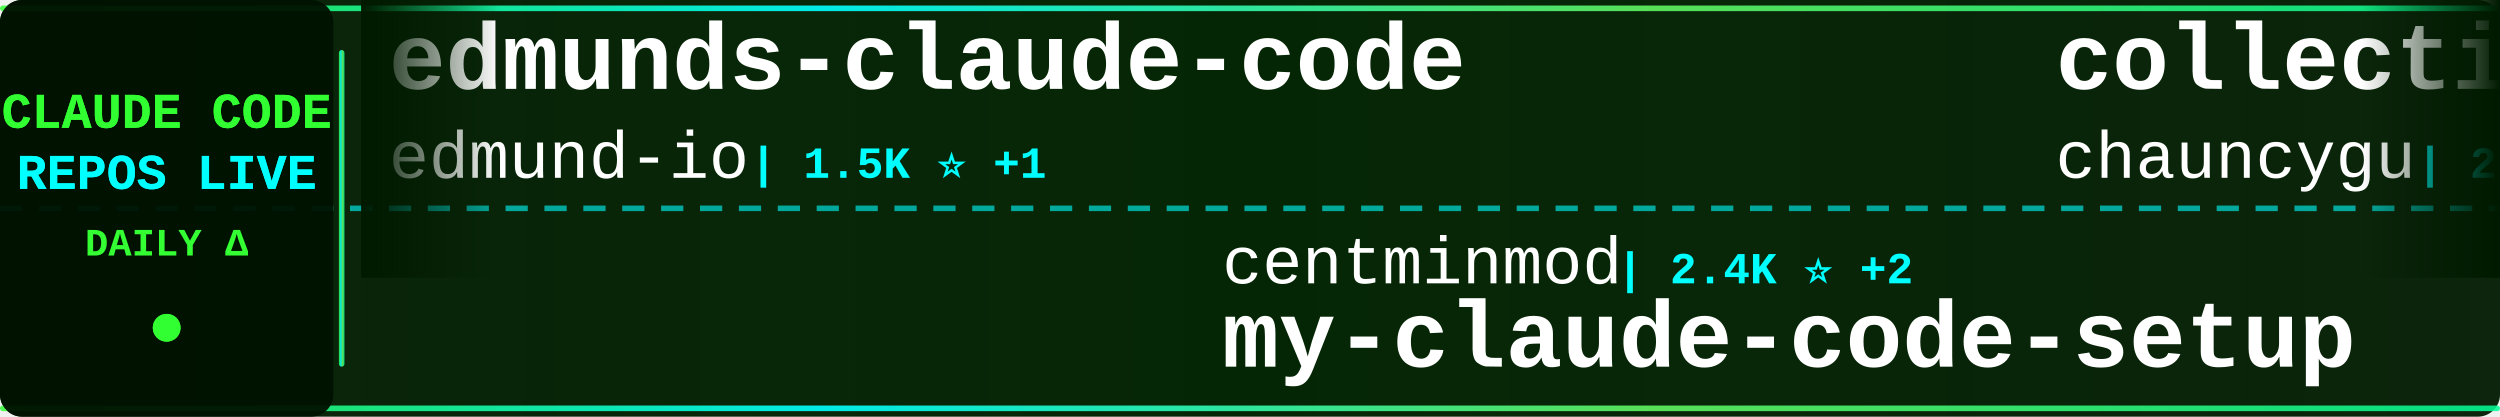
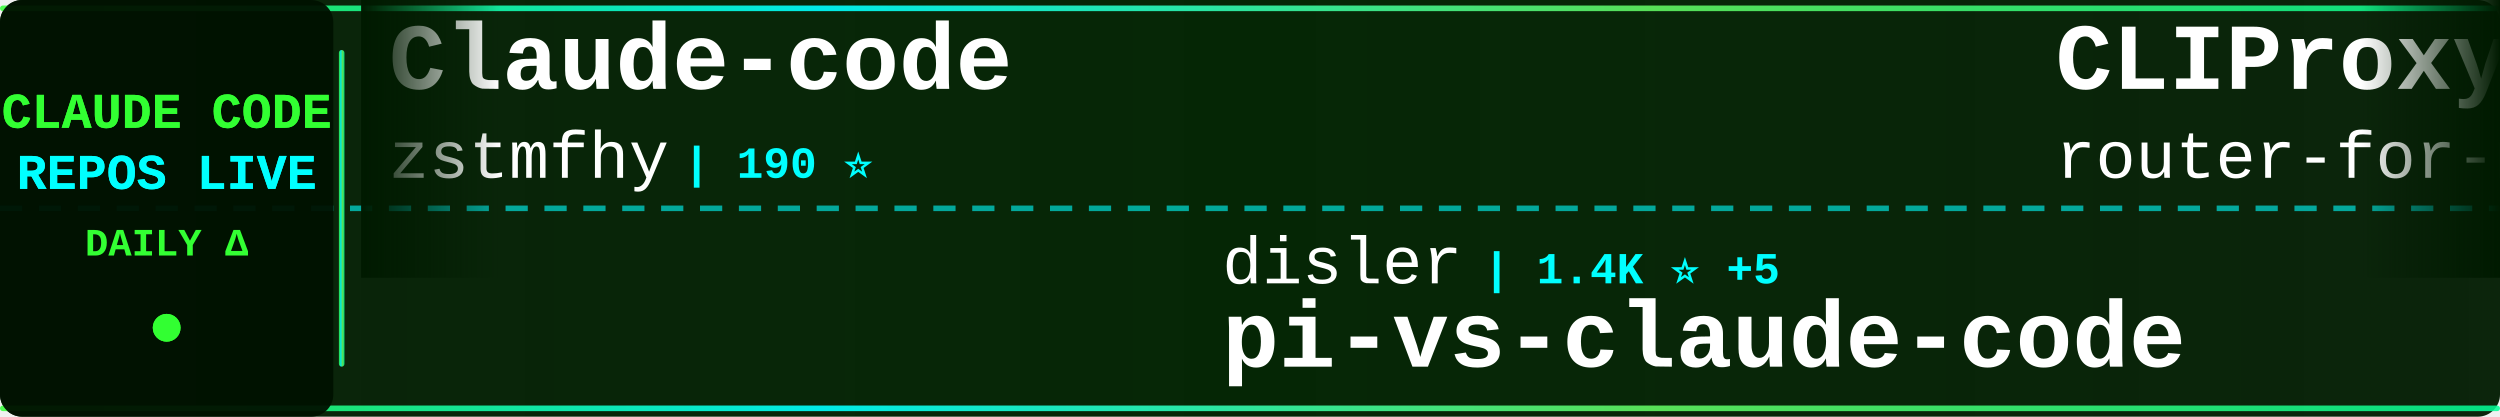
<svg xmlns="http://www.w3.org/2000/svg" width="900" height="150">
  <defs>
    <linearGradient id="tickerBg" x1="0%" y1="0%" x2="100%" y2="0%">
      <stop offset="0%" style="stop-color:#001a00;stop-opacity:0.95" />
      <stop offset="50%" style="stop-color:#002200;stop-opacity:0.98" />
      <stop offset="100%" style="stop-color:#001a00;stop-opacity:0.95" />
    </linearGradient>
    <linearGradient id="borderGrad" x1="0%" y1="0%" x2="100%" y2="0%">
      <stop offset="0%" style="stop-color:#33ff33;stop-opacity:0.85">
        <animate attributeName="stop-opacity" values="0.85;1;0.85" dur="2s" repeatCount="indefinite" />
      </stop>
      <stop offset="33%" style="stop-color:#00ffff;stop-opacity:0.9">
        <animate attributeName="stop-opacity" values="0.9;1;0.9" dur="2.2s" repeatCount="indefinite" />
      </stop>
      <stop offset="66%" style="stop-color:#66ff66;stop-opacity:0.85">
        <animate attributeName="stop-opacity" values="0.85;1;0.85" dur="1.8s" repeatCount="indefinite" />
      </stop>
      <stop offset="100%" style="stop-color:#00ff99;stop-opacity:0.85">
        <animate attributeName="stop-opacity" values="0.85;1;0.85" dur="2s" repeatCount="indefinite" />
      </stop>
    </linearGradient>
    <filter id="textGlow">
      <feGaussianBlur stdDeviation="0.1" result="coloredBlur" />
      <feMerge>
        <feMergeNode in="coloredBlur" />
        <feMergeNode in="SourceGraphic" />
      </feMerge>
    </filter>
    <filter id="metricGlow">
      <feGaussianBlur stdDeviation="0.2" result="coloredBlur" />
      <feMerge>
        <feMergeNode in="coloredBlur" />
        <feMergeNode in="SourceGraphic" />
      </feMerge>
    </filter>
    <linearGradient id="leftFade" x1="0%" y1="0%" x2="100%" y2="0%">
      <stop offset="0%" style="stop-color:#001a00;stop-opacity:1" />
      <stop offset="100%" style="stop-color:#001a00;stop-opacity:0" />
    </linearGradient>
    <linearGradient id="rightFade" x1="0%" y1="0%" x2="100%" y2="0%">
      <stop offset="0%" style="stop-color:#001a00;stop-opacity:0" />
      <stop offset="100%" style="stop-color:#001a00;stop-opacity:1" />
    </linearGradient>
  </defs>
  <rect width="900" height="150" fill="url(#tickerBg)" rx="8" />
  <rect x="0" y="2" width="900" height="2" fill="url(#borderGrad)" rx="1" />
  <rect x="0" y="146" width="900" height="2" fill="url(#borderGrad)" rx="1" />
  <line x1="0" y1="75" x2="900" y2="75" stroke="#00ffff" stroke-width="2" stroke-dasharray="8 6" opacity="0.6" />
  <rect x="0" y="0" width="120" height="150" fill="#001100" opacity="0.95" rx="8" />
  <text x="60" y="46" font-family="'Courier New', monospace" font-size="18" font-weight="bold" fill="#33ff33" text-anchor="middle" filter="url(#textGlow)">
    CLAUDE CODE
  </text>
  <text x="60" y="68" font-family="'Courier New', monospace" font-size="18" font-weight="bold" fill="#00ffff" text-anchor="middle" filter="url(#textGlow)">
    REPOS LIVE
  </text>
  <text x="60" y="92" font-family="'Courier New', monospace" font-size="14" font-weight="bold" fill="#33ff33" text-anchor="middle">
    DAILY Δ
  </text>
  <circle cx="60" cy="118" r="5" fill="#33ff33" filter="url(#metricGlow)">
    <animate attributeName="r" values="4;6;4" dur="1.5s" repeatCount="indefinite" />
    <animate attributeName="opacity" values="0.6;1;0.6" dur="1.5s" repeatCount="indefinite" />
  </circle>
  <rect x="122" y="18" width="2" height="114" fill="url(#borderGrad)" rx="1" />
  <clipPath id="tickerClip">
    <rect x="130" y="0" width="770" height="150" />
  </clipPath>
  <g clip-path="url(#tickerClip)">
    <g id="tickerItems">
      <animateTransform attributeName="transform" attributeType="XML" type="translate" from="0 0" to="-3000 0" dur="54s" repeatCount="indefinite" />
      <g transform="translate(0, 0)">
-         <text x="140" y="32" font-family="'Courier New', monospace" font-size="34" font-weight="bold" fill="#ffffff">edmunds-claude-code</text>
-         <text x="140" y="64" font-family="'Courier New', monospace" font-size="24" font-weight="normal" fill="#ffffff" opacity="1.0">edmund-io</text>
-         <text x="270" y="64" font-family="'Courier New', monospace" font-size="16" font-weight="bold" fill="#00ffff"> | 1.5K ⭐ +1</text>
+         <text x="140" y="32" font-family="'Courier New', monospace" font-size="34" font-weight="bold" fill="#ffffff">Claude-code</text>
+         <text x="140" y="64" font-family="'Courier New', monospace" font-size="24" font-weight="normal" fill="#ffffff" opacity="1.0">zstmfhy</text>
+         <text x="246" y="64" font-family="'Courier New', monospace" font-size="16" font-weight="bold" fill="#00ffff"> | 190 ⭐</text>
      </g>
      <g transform="translate(300, 0)">
-         <text x="140" y="102" font-family="'Courier New', monospace" font-size="24" font-weight="normal" fill="#ffffff" opacity="1.0">centminmod</text>
-         <text x="282" y="102" font-family="'Courier New', monospace" font-size="16" font-weight="bold" fill="#00ffff"> | 2.4K ⭐ +2</text>
-         <text x="140" y="132" font-family="'Courier New', monospace" font-size="34" font-weight="bold" fill="#ffffff">my-claude-code-setup</text>
+         <text x="140" y="102" font-family="'Courier New', monospace" font-size="24" font-weight="normal" fill="#ffffff" opacity="1.0">disler</text>
+         <text x="234" y="102" font-family="'Courier New', monospace" font-size="16" font-weight="bold" fill="#00ffff"> | 1.4K ⭐ +5</text>
+         <text x="140" y="132" font-family="'Courier New', monospace" font-size="34" font-weight="bold" fill="#ffffff">pi-vs-claude-code</text>
      </g>
      <g transform="translate(600, 0)">
-         <text x="140" y="32" font-family="'Courier New', monospace" font-size="34" font-weight="bold" fill="#ffffff">collection-claude-code-s...</text>
-         <text x="140" y="64" font-family="'Courier New', monospace" font-size="24" font-weight="normal" fill="#ffffff" opacity="1.0">chauncygu</text>
-         <text x="270" y="64" font-family="'Courier New', monospace" font-size="16" font-weight="bold" fill="#00ffff"> | 2.7K ⭐ +3</text>
+         <text x="140" y="32" font-family="'Courier New', monospace" font-size="34" font-weight="bold" fill="#ffffff">CLIProxyAPI</text>
+         <text x="140" y="64" font-family="'Courier New', monospace" font-size="24" font-weight="normal" fill="#ffffff" opacity="1.0">router-for-me</text>
+         <text x="318" y="64" font-family="'Courier New', monospace" font-size="16" font-weight="bold" fill="#00ffff"> | 38.3K ⭐ +95</text>
      </g>
      <g transform="translate(900, 0)">
-         <text x="140" y="102" font-family="'Courier New', monospace" font-size="24" font-weight="normal" fill="#ffffff" opacity="1.0">guanshan</text>
-         <text x="258" y="102" font-family="'Courier New', monospace" font-size="16" font-weight="bold" fill="#00ffff"> | 60 ⭐</text>
-         <text x="140" y="132" font-family="'Courier New', monospace" font-size="34" font-weight="bold" fill="#ffffff">ClaudeCode</text>
+         <text x="140" y="102" font-family="'Courier New', monospace" font-size="24" font-weight="normal" fill="#ffffff" opacity="1.0">davila7</text>
+         <text x="246" y="102" font-family="'Courier New', monospace" font-size="16" font-weight="bold" fill="#00ffff"> | 28.3K ⭐ +24</text>
+         <text x="140" y="132" font-family="'Courier New', monospace" font-size="34" font-weight="bold" fill="#ffffff">claude-code-templates</text>
      </g>
      <g transform="translate(1200, 0)">
-         <text x="140" y="32" font-family="'Courier New', monospace" font-size="34" font-weight="bold" fill="#ffffff">learn-claude-code</text>
-         <text x="140" y="64" font-family="'Courier New', monospace" font-size="24" font-weight="normal" fill="#ffffff" opacity="1.0">shareAI-lab</text>
-         <text x="294" y="64" font-family="'Courier New', monospace" font-size="16" font-weight="bold" fill="#00ffff"> | 68.3K ⭐ +175</text>
+         <text x="140" y="32" font-family="'Courier New', monospace" font-size="34" font-weight="bold" fill="#ffffff">claude-code-guide</text>
+         <text x="140" y="64" font-family="'Courier New', monospace" font-size="24" font-weight="normal" fill="#ffffff" opacity="1.0">zebbern</text>
+         <text x="246" y="64" font-family="'Courier New', monospace" font-size="16" font-weight="bold" fill="#00ffff"> | 4.3K ⭐ +2</text>
      </g>
      <g transform="translate(1500, 0)">
+         <text x="140" y="102" font-family="'Courier New', monospace" font-size="24" font-weight="normal" fill="#ffffff" opacity="1.0">ChrisWiles</text>
+         <text x="282" y="102" font-family="'Courier New', monospace" font-size="16" font-weight="bold" fill="#00ffff"> | 6.0K ⭐ +2</text>
+         <text x="140" y="132" font-family="'Courier New', monospace" font-size="34" font-weight="bold" fill="#ffffff">claude-code-showcase</text>
+       </g>
+       <g transform="translate(1800, 0)">
+         <text x="140" y="32" font-family="'Courier New', monospace" font-size="34" font-weight="bold" fill="#ffffff">Claude-Code-Source-Study</text>
+         <text x="140" y="64" font-family="'Courier New', monospace" font-size="24" font-weight="normal" fill="#ffffff" opacity="1.0">luyao618</text>
+         <text x="258" y="64" font-family="'Courier New', monospace" font-size="16" font-weight="bold" fill="#00ffff"> | 1.6K ⭐ +2</text>
+       </g>
+       <g transform="translate(2100, 0)">
        <text x="140" y="102" font-family="'Courier New', monospace" font-size="24" font-weight="normal" fill="#ffffff" opacity="1.0">Pimzino</text>
        <text x="246" y="102" font-family="'Courier New', monospace" font-size="16" font-weight="bold" fill="#00ffff"> | 3.8K ⭐</text>
        <text x="140" y="132" font-family="'Courier New', monospace" font-size="34" font-weight="bold" fill="#ffffff">claude-code-spec-workflo...</text>
      </g>
-       <g transform="translate(1800, 0)">
-         <text x="140" y="32" font-family="'Courier New', monospace" font-size="34" font-weight="bold" fill="#ffffff">claude-code-book</text>
-         <text x="140" y="64" font-family="'Courier New', monospace" font-size="24" font-weight="normal" fill="#ffffff" opacity="1.0">lintsinghua</text>
-         <text x="294" y="64" font-family="'Courier New', monospace" font-size="16" font-weight="bold" fill="#00ffff"> | 3.8K ⭐ +24</text>
-       </g>
-       <g transform="translate(2100, 0)">
-         <text x="140" y="102" font-family="'Courier New', monospace" font-size="24" font-weight="normal" fill="#ffffff" opacity="1.0">777genius</text>
-         <text x="270" y="102" font-family="'Courier New', monospace" font-size="16" font-weight="bold" fill="#00ffff"> | 915 ⭐</text>
-         <text x="140" y="132" font-family="'Courier New', monospace" font-size="34" font-weight="bold" fill="#ffffff">claude-code-source-code</text>
-       </g>
      <g transform="translate(2400, 0)">
-         <text x="140" y="32" font-family="'Courier New', monospace" font-size="34" font-weight="bold" fill="#ffffff">claude-code-pm-course</text>
-         <text x="140" y="64" font-family="'Courier New', monospace" font-size="24" font-weight="normal" fill="#ffffff" opacity="1.0">carlvellotti</text>
-         <text x="306" y="64" font-family="'Courier New', monospace" font-size="16" font-weight="bold" fill="#00ffff"> | 2.1K ⭐ +1</text>
+         <text x="140" y="32" font-family="'Courier New', monospace" font-size="34" font-weight="bold" fill="#ffffff">claude_code_src</text>
+         <text x="140" y="64" font-family="'Courier New', monospace" font-size="24" font-weight="normal" fill="#ffffff" opacity="1.0">ponponon</text>
+         <text x="258" y="64" font-family="'Courier New', monospace" font-size="16" font-weight="bold" fill="#00ffff"> | 2.3K ⭐ +4</text>
      </g>
      <g transform="translate(2700, 0)">
-         <text x="140" y="102" font-family="'Courier New', monospace" font-size="24" font-weight="normal" fill="#ffffff" opacity="1.0">zstmfhy</text>
-         <text x="246" y="102" font-family="'Courier New', monospace" font-size="16" font-weight="bold" fill="#00ffff"> | 190 ⭐</text>
-         <text x="140" y="132" font-family="'Courier New', monospace" font-size="34" font-weight="bold" fill="#ffffff">Claude-code</text>
+         <text x="140" y="102" font-family="'Courier New', monospace" font-size="24" font-weight="normal" fill="#ffffff" opacity="1.0">Donchitos</text>
+         <text x="270" y="102" font-family="'Courier New', monospace" font-size="16" font-weight="bold" fill="#00ffff"> | 22.2K ⭐ +115</text>
+         <text x="140" y="132" font-family="'Courier New', monospace" font-size="34" font-weight="bold" fill="#ffffff">Claude-Code-Game-Studios</text>
      </g>
      <g transform="translate(3000, 0)">
-         <text x="140" y="32" font-family="'Courier New', monospace" font-size="34" font-weight="bold" fill="#ffffff">edmunds-claude-code</text>
-         <text x="140" y="64" font-family="'Courier New', monospace" font-size="24" font-weight="normal" fill="#ffffff" opacity="1.0">edmund-io</text>
-         <text x="270" y="64" font-family="'Courier New', monospace" font-size="16" font-weight="bold" fill="#00ffff"> | 1.5K ⭐ +1</text>
+         <text x="140" y="32" font-family="'Courier New', monospace" font-size="34" font-weight="bold" fill="#ffffff">Claude-code</text>
+         <text x="140" y="64" font-family="'Courier New', monospace" font-size="24" font-weight="normal" fill="#ffffff" opacity="1.0">zstmfhy</text>
+         <text x="246" y="64" font-family="'Courier New', monospace" font-size="16" font-weight="bold" fill="#00ffff"> | 190 ⭐</text>
      </g>
      <g transform="translate(3300, 0)">
-         <text x="140" y="102" font-family="'Courier New', monospace" font-size="24" font-weight="normal" fill="#ffffff" opacity="1.0">centminmod</text>
-         <text x="282" y="102" font-family="'Courier New', monospace" font-size="16" font-weight="bold" fill="#00ffff"> | 2.4K ⭐ +2</text>
-         <text x="140" y="132" font-family="'Courier New', monospace" font-size="34" font-weight="bold" fill="#ffffff">my-claude-code-setup</text>
+         <text x="140" y="102" font-family="'Courier New', monospace" font-size="24" font-weight="normal" fill="#ffffff" opacity="1.0">disler</text>
+         <text x="234" y="102" font-family="'Courier New', monospace" font-size="16" font-weight="bold" fill="#00ffff"> | 1.4K ⭐ +5</text>
+         <text x="140" y="132" font-family="'Courier New', monospace" font-size="34" font-weight="bold" fill="#ffffff">pi-vs-claude-code</text>
      </g>
      <g transform="translate(3600, 0)">
-         <text x="140" y="32" font-family="'Courier New', monospace" font-size="34" font-weight="bold" fill="#ffffff">collection-claude-code-s...</text>
-         <text x="140" y="64" font-family="'Courier New', monospace" font-size="24" font-weight="normal" fill="#ffffff" opacity="1.0">chauncygu</text>
-         <text x="270" y="64" font-family="'Courier New', monospace" font-size="16" font-weight="bold" fill="#00ffff"> | 2.7K ⭐ +3</text>
+         <text x="140" y="32" font-family="'Courier New', monospace" font-size="34" font-weight="bold" fill="#ffffff">CLIProxyAPI</text>
+         <text x="140" y="64" font-family="'Courier New', monospace" font-size="24" font-weight="normal" fill="#ffffff" opacity="1.0">router-for-me</text>
+         <text x="318" y="64" font-family="'Courier New', monospace" font-size="16" font-weight="bold" fill="#00ffff"> | 38.3K ⭐ +95</text>
      </g>
      <g transform="translate(3900, 0)">
-         <text x="140" y="102" font-family="'Courier New', monospace" font-size="24" font-weight="normal" fill="#ffffff" opacity="1.0">guanshan</text>
-         <text x="258" y="102" font-family="'Courier New', monospace" font-size="16" font-weight="bold" fill="#00ffff"> | 60 ⭐</text>
-         <text x="140" y="132" font-family="'Courier New', monospace" font-size="34" font-weight="bold" fill="#ffffff">ClaudeCode</text>
+         <text x="140" y="102" font-family="'Courier New', monospace" font-size="24" font-weight="normal" fill="#ffffff" opacity="1.0">davila7</text>
+         <text x="246" y="102" font-family="'Courier New', monospace" font-size="16" font-weight="bold" fill="#00ffff"> | 28.3K ⭐ +24</text>
+         <text x="140" y="132" font-family="'Courier New', monospace" font-size="34" font-weight="bold" fill="#ffffff">claude-code-templates</text>
      </g>
    </g>
  </g>
  <rect x="130" y="0" width="50" height="100" fill="url(#leftFade)" />
  <rect x="850" y="0" width="50" height="100" fill="url(#rightFade)" />
</svg>
